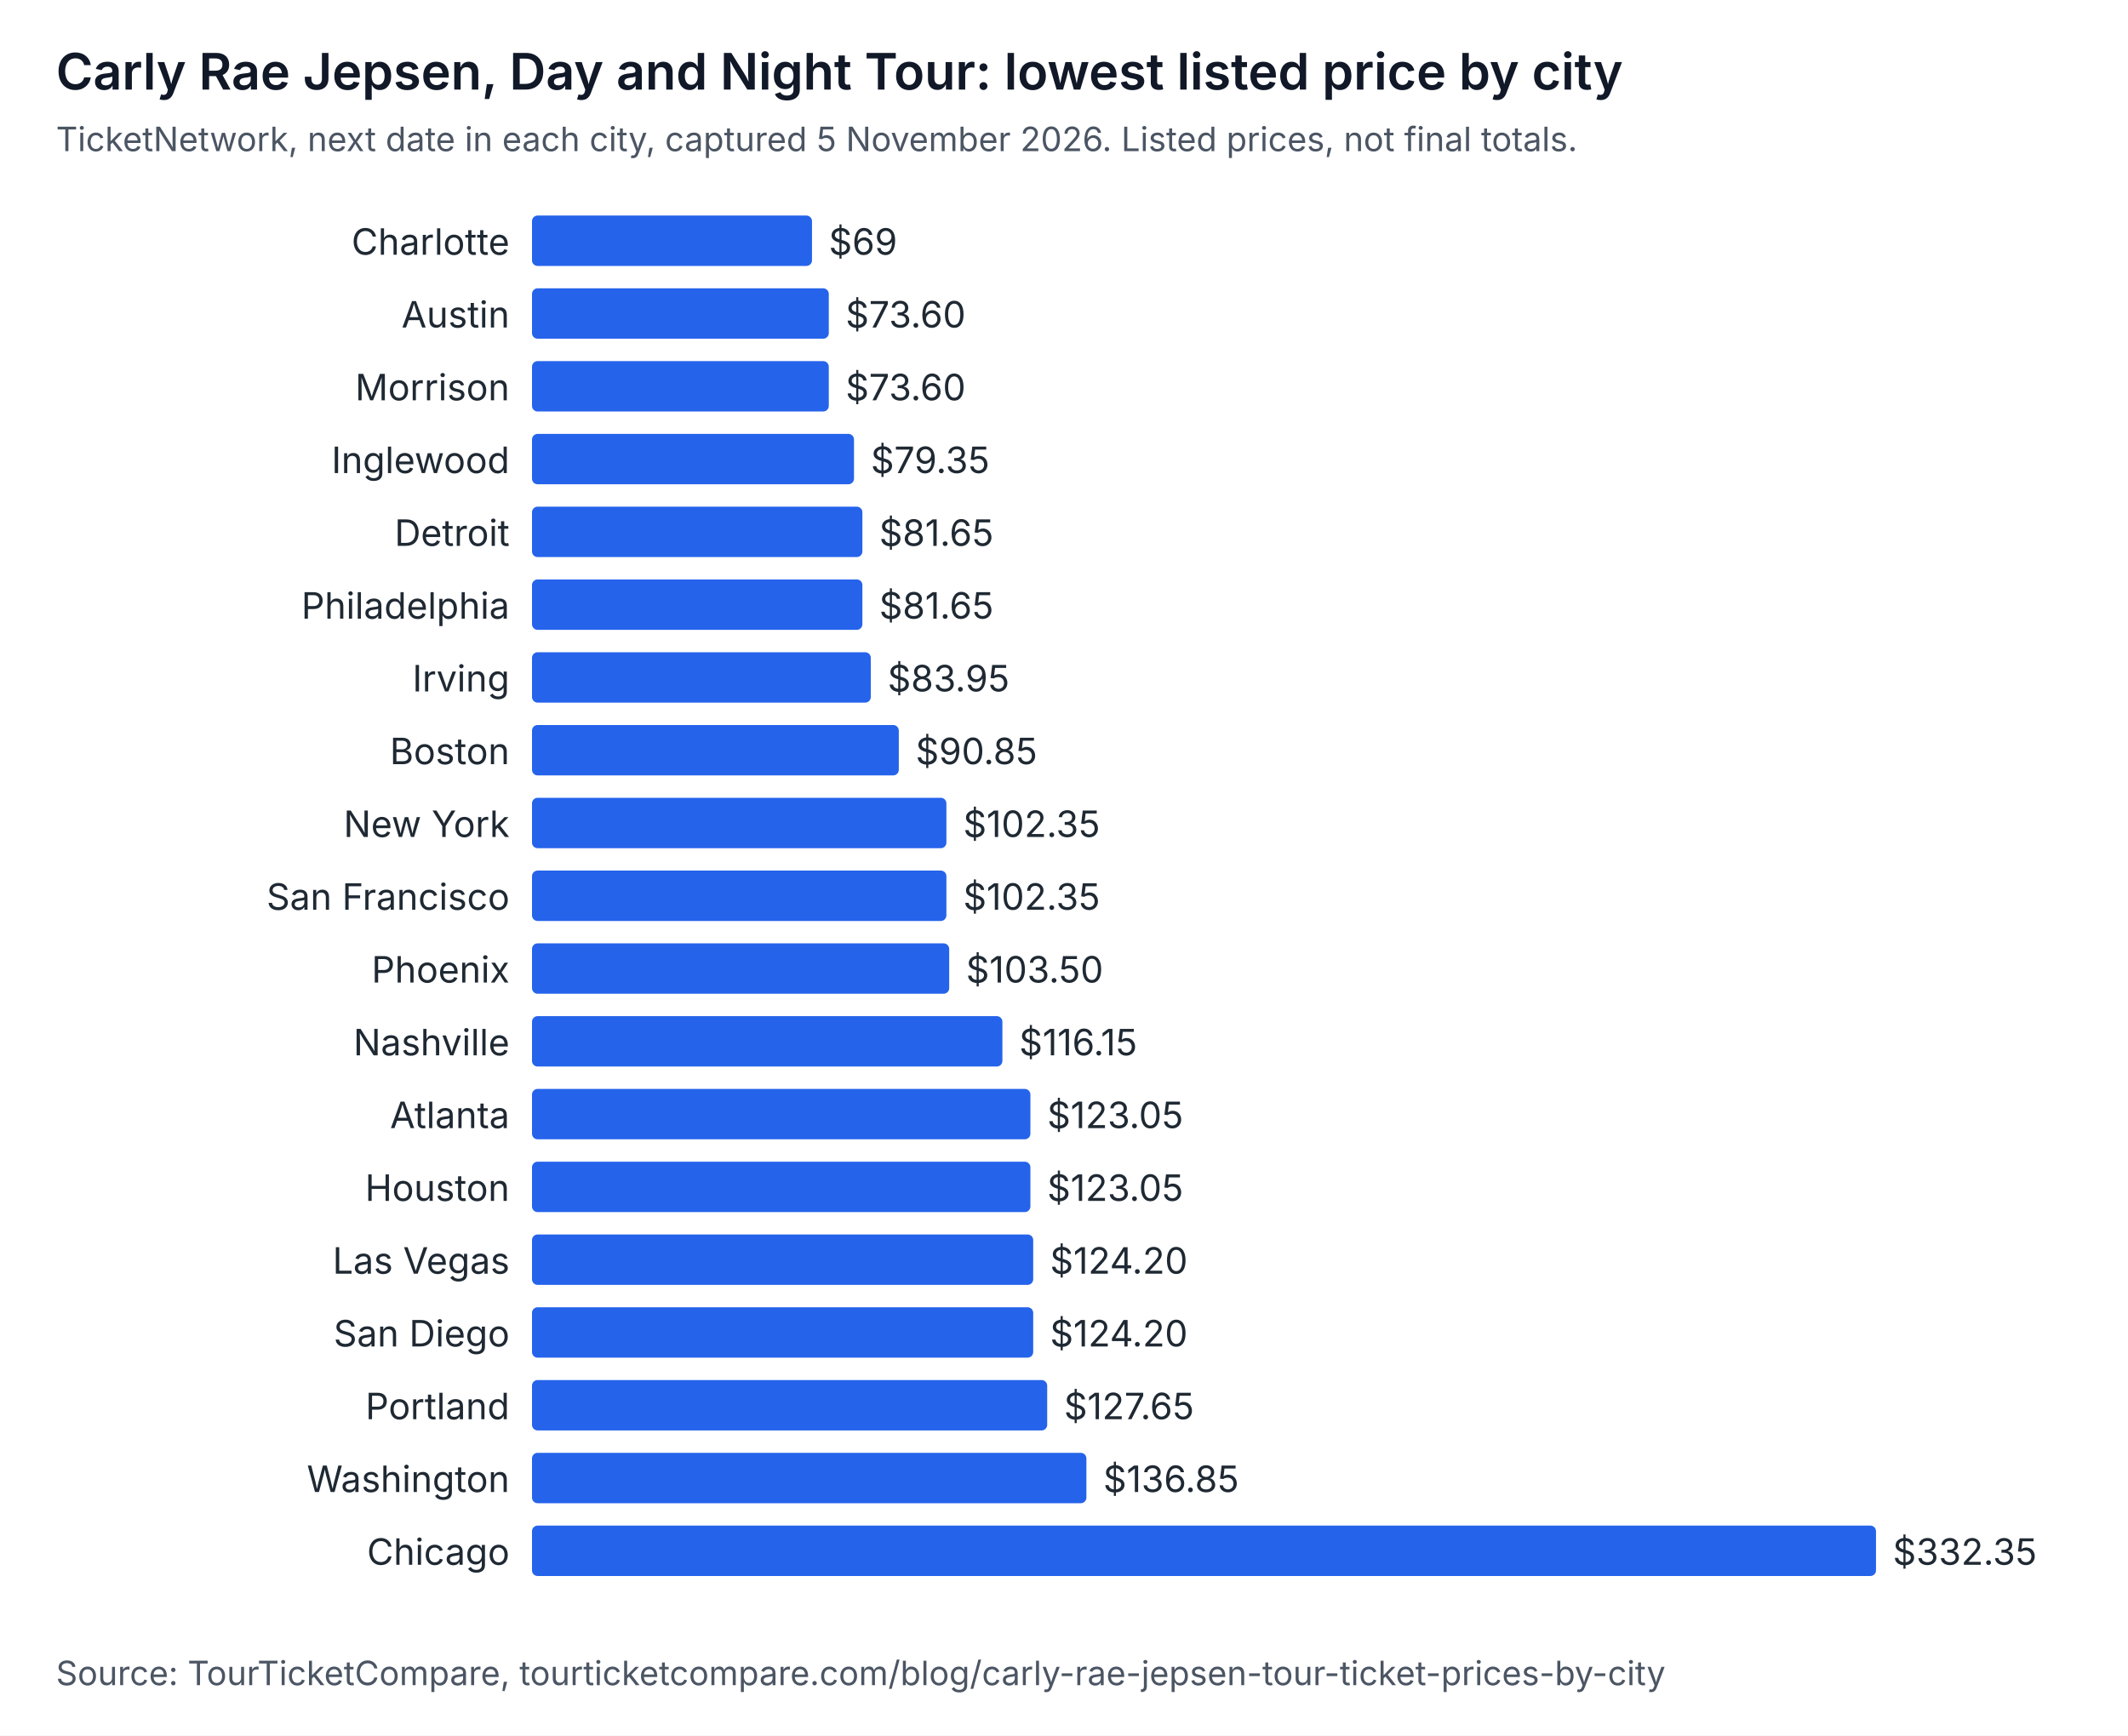
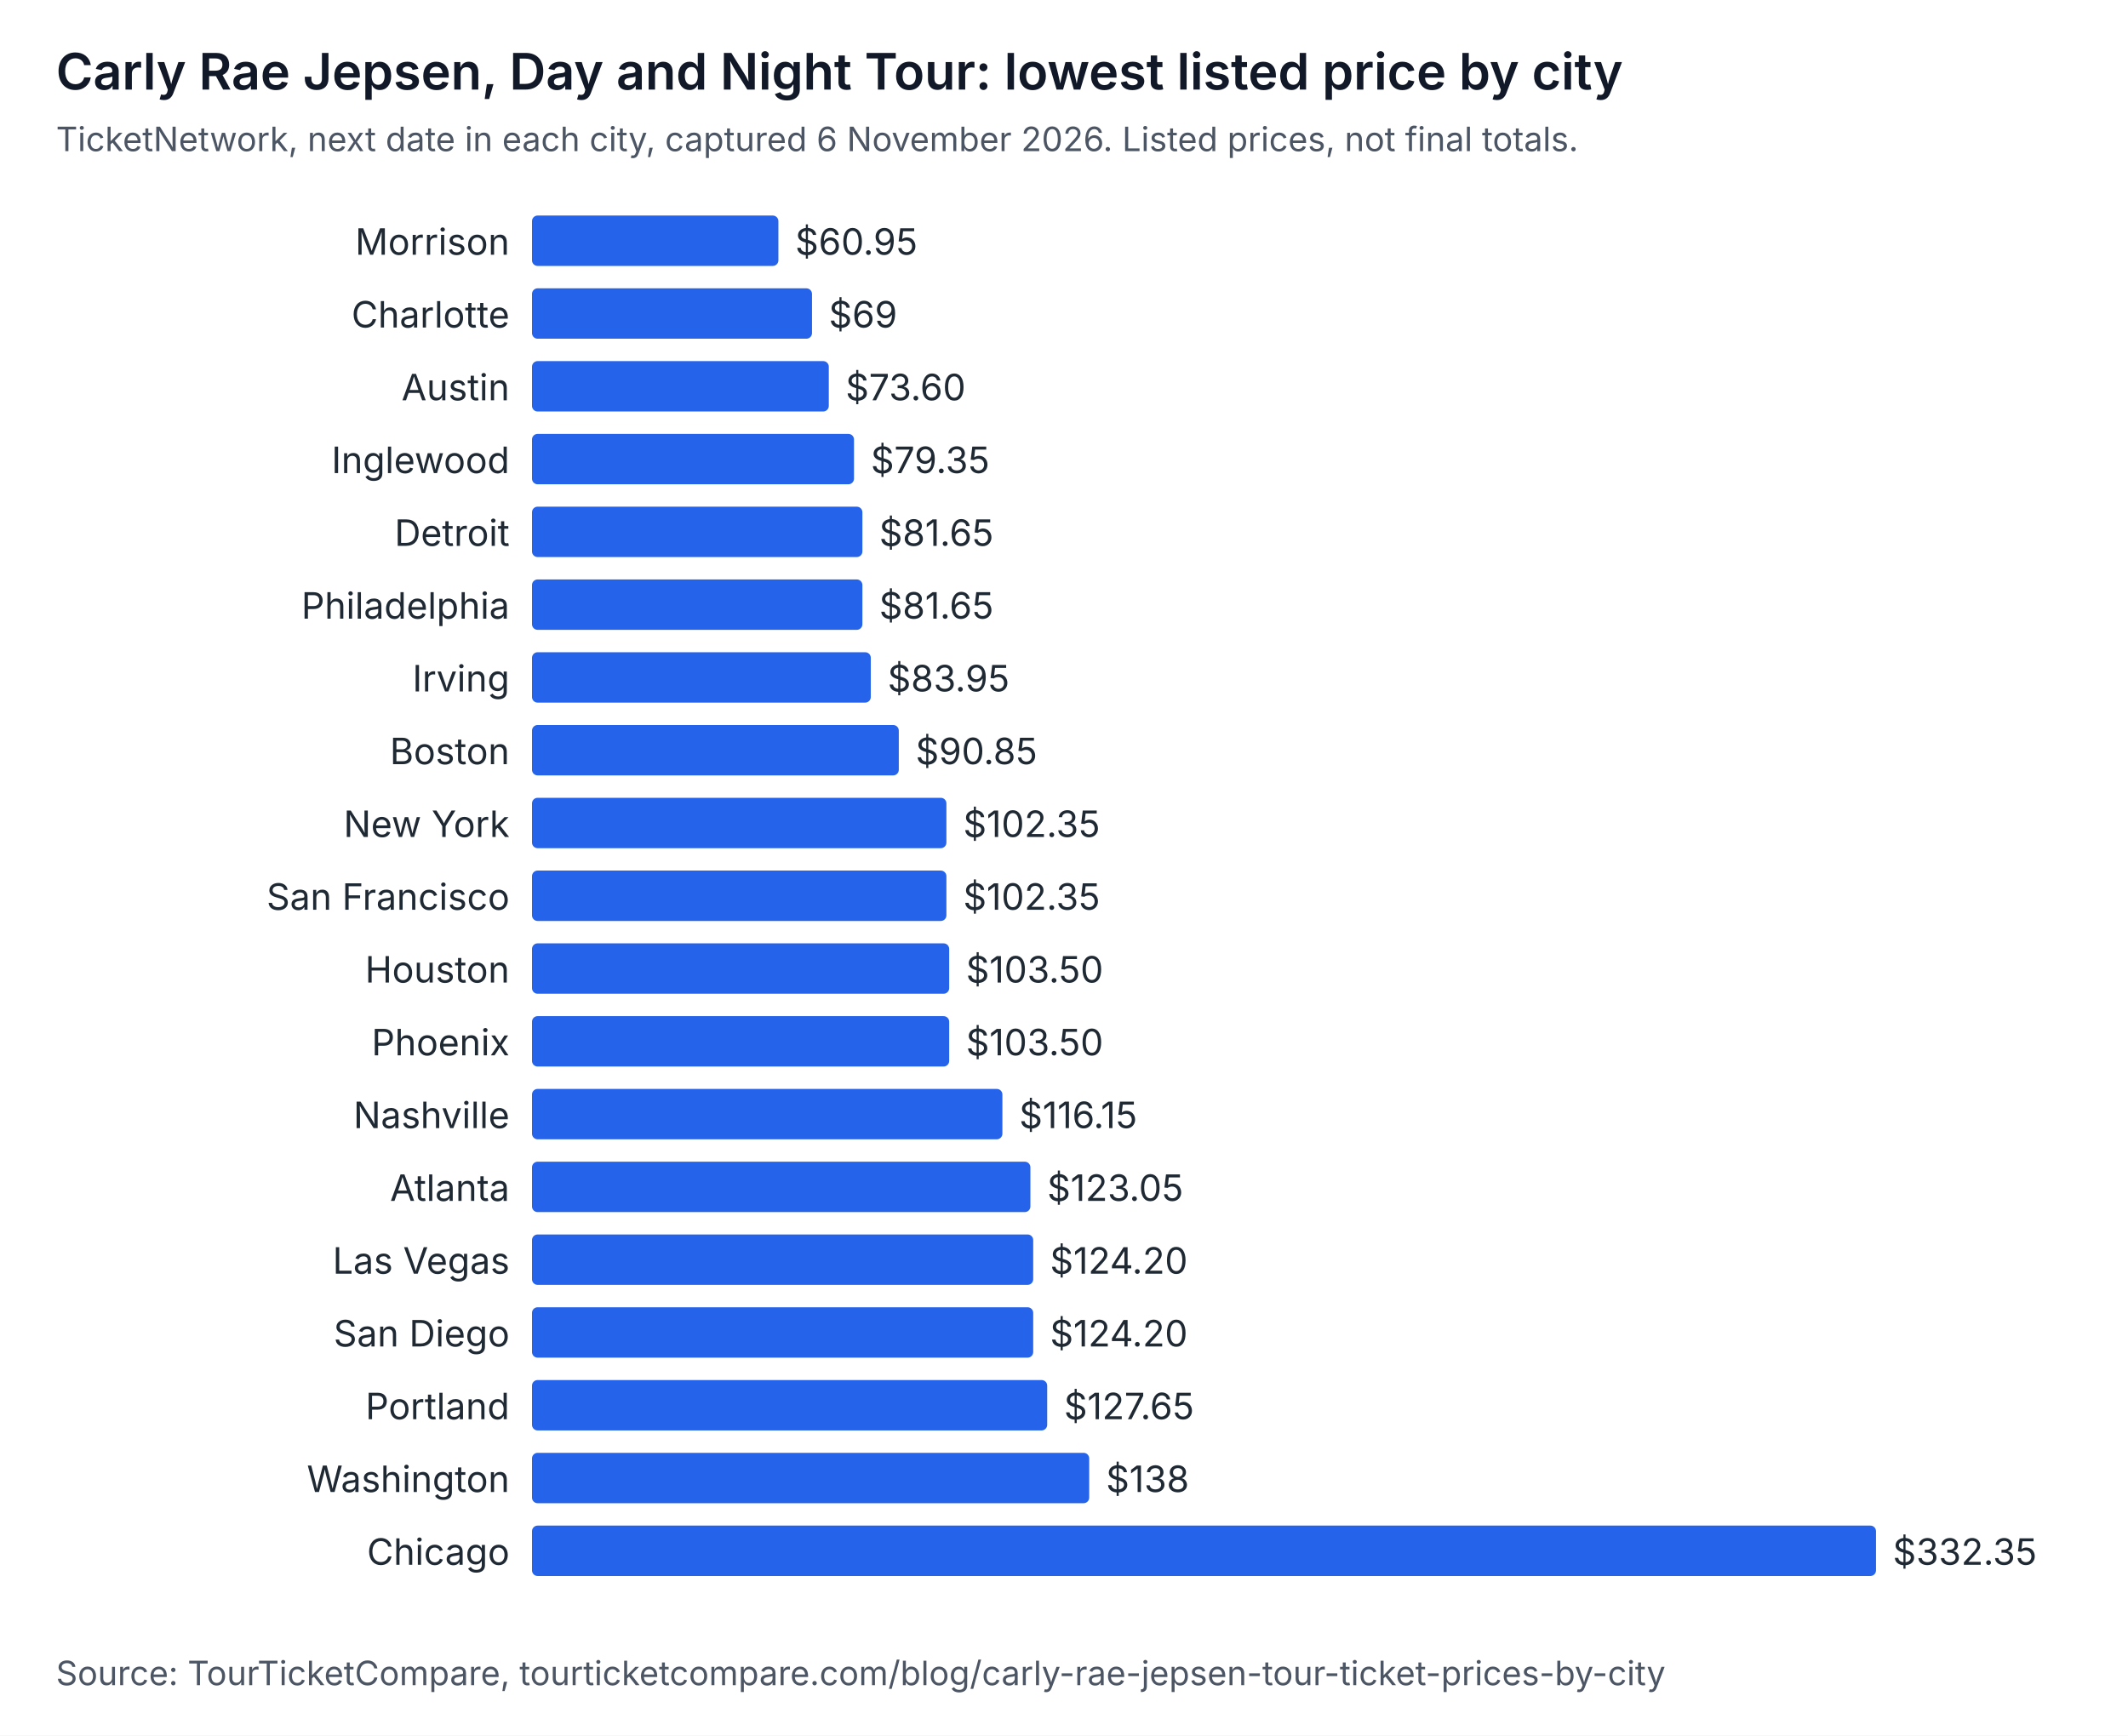
<svg xmlns="http://www.w3.org/2000/svg" width="760" height="620" viewBox="0 0 760 620" role="img" aria-labelledby="t d" font-family="system-ui, -apple-system, Segoe UI, sans-serif">
  <rect width="760" height="620" fill="#ffffff" />
  <text x="20" y="32" font-size="18" font-weight="600" fill="#111827">Carly Rae Jepsen, Day and Night Tour: lowest listed price by city</text>
-   <text x="20" y="54" font-size="12" fill="#4b5563">TicketNetwork, next date in each city, captured 5 November 2026. Listed prices, not final totals.</text>
-   <text x="182" y="91" text-anchor="end" font-size="13" fill="#1f2933">Charlotte</text>
-   <rect x="190" y="77" width="100" height="18" rx="2" fill="#2563eb" />
-   <text x="296" y="91" font-size="13" fill="#1f2933">$69</text>
-   <text x="182" y="117" text-anchor="end" font-size="13" fill="#1f2933">Austin</text>
-   <rect x="190" y="103" width="106" height="18" rx="2" fill="#2563eb" />
-   <text x="302" y="117" font-size="13" fill="#1f2933">$73.60</text>
-   <text x="182" y="143" text-anchor="end" font-size="13" fill="#1f2933">Morrison</text>
+   <text x="20" y="54" font-size="12" fill="#4b5563">TicketNetwork, next date in each city, captured 6 November 2026. Listed prices, not final totals.</text>
+   <text x="182" y="91" text-anchor="end" font-size="13" fill="#1f2933">Morrison</text>
+   <rect x="190" y="77" width="88" height="18" rx="2" fill="#2563eb" />
+   <text x="284" y="91" font-size="13" fill="#1f2933">$60.95</text>
+   <text x="182" y="117" text-anchor="end" font-size="13" fill="#1f2933">Charlotte</text>
+   <rect x="190" y="103" width="100" height="18" rx="2" fill="#2563eb" />
+   <text x="296" y="117" font-size="13" fill="#1f2933">$69</text>
+   <text x="182" y="143" text-anchor="end" font-size="13" fill="#1f2933">Austin</text>
  <rect x="190" y="129" width="106" height="18" rx="2" fill="#2563eb" />
  <text x="302" y="143" font-size="13" fill="#1f2933">$73.60</text>
  <text x="182" y="169" text-anchor="end" font-size="13" fill="#1f2933">Inglewood</text>
  <rect x="190" y="155" width="115" height="18" rx="2" fill="#2563eb" />
  <text x="311" y="169" font-size="13" fill="#1f2933">$79.35</text>
  <text x="182" y="195" text-anchor="end" font-size="13" fill="#1f2933">Detroit</text>
  <rect x="190" y="181" width="118" height="18" rx="2" fill="#2563eb" />
  <text x="314" y="195" font-size="13" fill="#1f2933">$81.65</text>
  <text x="182" y="221" text-anchor="end" font-size="13" fill="#1f2933">Philadelphia</text>
  <rect x="190" y="207" width="118" height="18" rx="2" fill="#2563eb" />
  <text x="314" y="221" font-size="13" fill="#1f2933">$81.65</text>
  <text x="182" y="247" text-anchor="end" font-size="13" fill="#1f2933">Irving</text>
  <rect x="190" y="233" width="121" height="18" rx="2" fill="#2563eb" />
  <text x="317" y="247" font-size="13" fill="#1f2933">$83.95</text>
  <text x="182" y="273" text-anchor="end" font-size="13" fill="#1f2933">Boston</text>
  <rect x="190" y="259" width="131" height="18" rx="2" fill="#2563eb" />
  <text x="327" y="273" font-size="13" fill="#1f2933">$90.85</text>
  <text x="182" y="299" text-anchor="end" font-size="13" fill="#1f2933">New York</text>
  <rect x="190" y="285" width="148" height="18" rx="2" fill="#2563eb" />
  <text x="344" y="299" font-size="13" fill="#1f2933">$102.35</text>
  <text x="182" y="325" text-anchor="end" font-size="13" fill="#1f2933">San Francisco</text>
  <rect x="190" y="311" width="148" height="18" rx="2" fill="#2563eb" />
  <text x="344" y="325" font-size="13" fill="#1f2933">$102.35</text>
-   <text x="182" y="351" text-anchor="end" font-size="13" fill="#1f2933">Phoenix</text>
+   <text x="182" y="351" text-anchor="end" font-size="13" fill="#1f2933">Houston</text>
  <rect x="190" y="337" width="149" height="18" rx="2" fill="#2563eb" />
  <text x="345" y="351" font-size="13" fill="#1f2933">$103.50</text>
-   <text x="182" y="377" text-anchor="end" font-size="13" fill="#1f2933">Nashville</text>
-   <rect x="190" y="363" width="168" height="18" rx="2" fill="#2563eb" />
-   <text x="364" y="377" font-size="13" fill="#1f2933">$116.15</text>
-   <text x="182" y="403" text-anchor="end" font-size="13" fill="#1f2933">Atlanta</text>
-   <rect x="190" y="389" width="178" height="18" rx="2" fill="#2563eb" />
-   <text x="374" y="403" font-size="13" fill="#1f2933">$123.05</text>
-   <text x="182" y="429" text-anchor="end" font-size="13" fill="#1f2933">Houston</text>
+   <text x="182" y="377" text-anchor="end" font-size="13" fill="#1f2933">Phoenix</text>
+   <rect x="190" y="363" width="149" height="18" rx="2" fill="#2563eb" />
+   <text x="345" y="377" font-size="13" fill="#1f2933">$103.50</text>
+   <text x="182" y="403" text-anchor="end" font-size="13" fill="#1f2933">Nashville</text>
+   <rect x="190" y="389" width="168" height="18" rx="2" fill="#2563eb" />
+   <text x="364" y="403" font-size="13" fill="#1f2933">$116.15</text>
+   <text x="182" y="429" text-anchor="end" font-size="13" fill="#1f2933">Atlanta</text>
  <rect x="190" y="415" width="178" height="18" rx="2" fill="#2563eb" />
  <text x="374" y="429" font-size="13" fill="#1f2933">$123.05</text>
  <text x="182" y="455" text-anchor="end" font-size="13" fill="#1f2933">Las Vegas</text>
  <rect x="190" y="441" width="179" height="18" rx="2" fill="#2563eb" />
  <text x="375" y="455" font-size="13" fill="#1f2933">$124.20</text>
  <text x="182" y="481" text-anchor="end" font-size="13" fill="#1f2933">San Diego</text>
  <rect x="190" y="467" width="179" height="18" rx="2" fill="#2563eb" />
  <text x="375" y="481" font-size="13" fill="#1f2933">$124.20</text>
  <text x="182" y="507" text-anchor="end" font-size="13" fill="#1f2933">Portland</text>
  <rect x="190" y="493" width="184" height="18" rx="2" fill="#2563eb" />
  <text x="380" y="507" font-size="13" fill="#1f2933">$127.65</text>
  <text x="182" y="533" text-anchor="end" font-size="13" fill="#1f2933">Washington</text>
-   <rect x="190" y="519" width="198" height="18" rx="2" fill="#2563eb" />
-   <text x="394" y="533" font-size="13" fill="#1f2933">$136.85</text>
+   <rect x="190" y="519" width="199" height="18" rx="2" fill="#2563eb" />
+   <text x="395" y="533" font-size="13" fill="#1f2933">$138</text>
  <text x="182" y="559" text-anchor="end" font-size="13" fill="#1f2933">Chicago</text>
  <rect x="190" y="545" width="480" height="18" rx="2" fill="#2563eb" />
  <text x="676" y="559" font-size="13" fill="#1f2933">$332.35</text>
  <text x="20" y="602" font-size="12" fill="#4b5563">Source: TourTicketCompare, tourticketcompare.com/blog/carly-rae-jepsen-tour-ticket-prices-by-city</text>
</svg>
